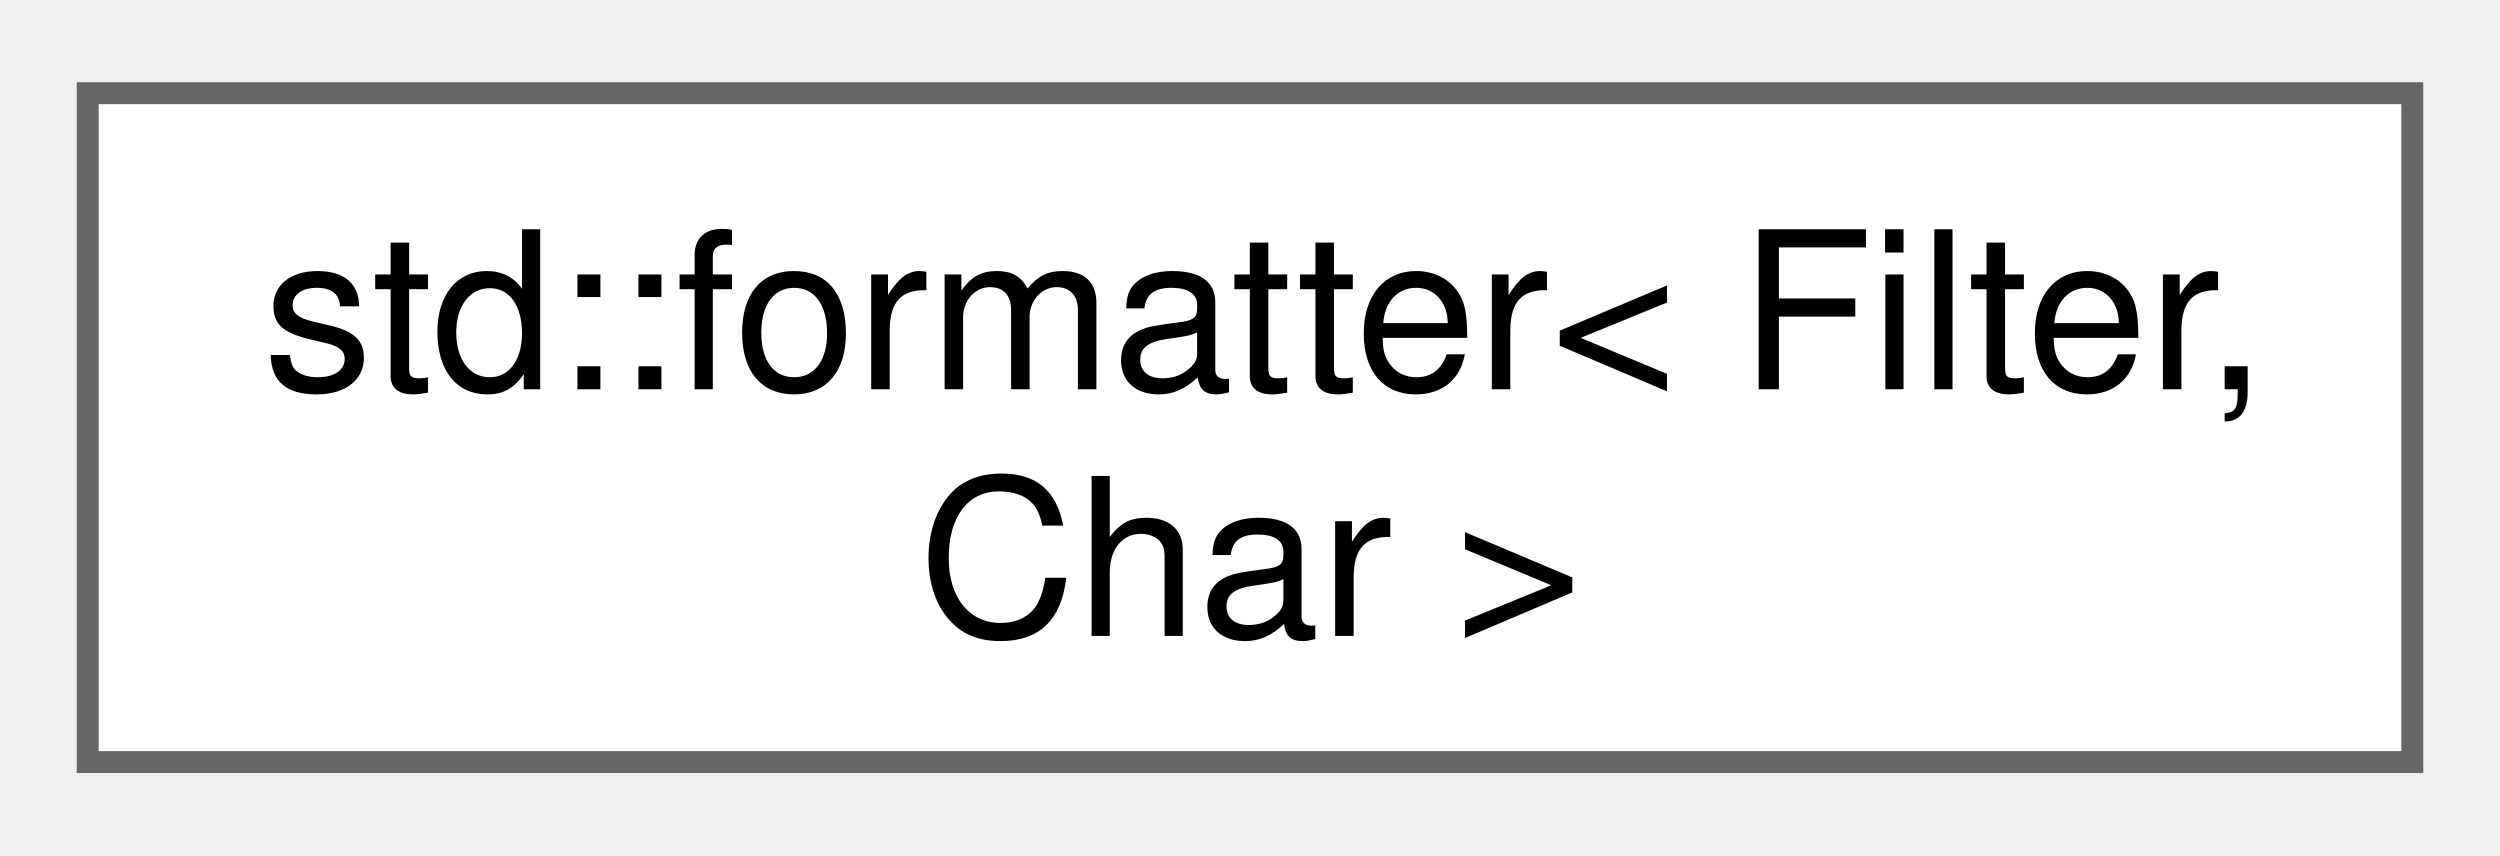
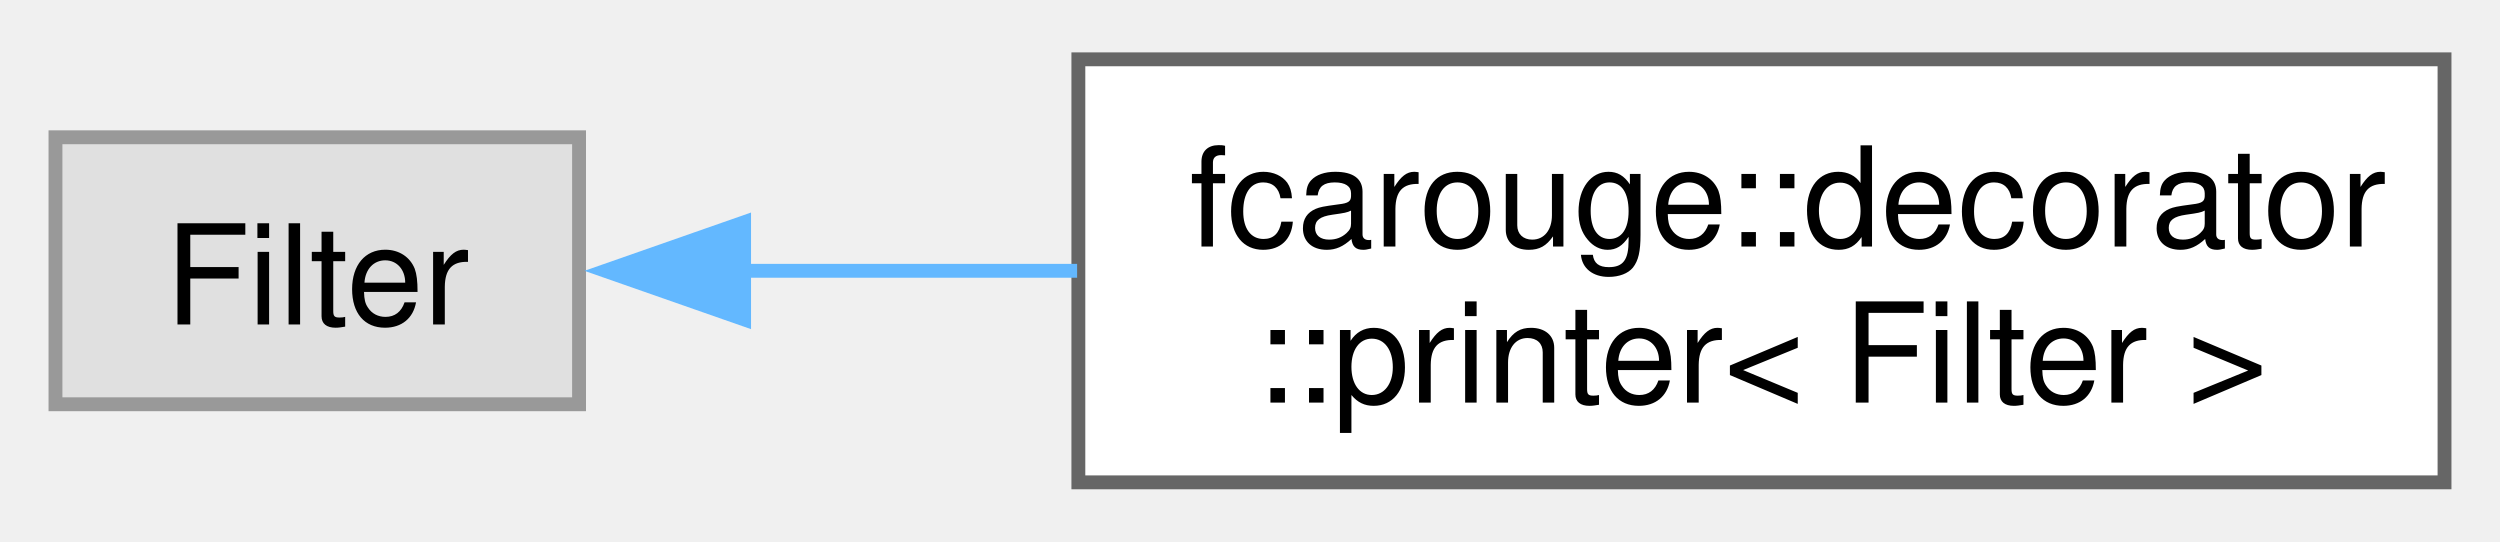
- <svg xmlns="http://www.w3.org/2000/svg" xmlns:xlink="http://www.w3.org/1999/xlink" width="114pt" height="39pt" viewBox="0.00 0.00 114.00 38.50">
+ <svg xmlns="http://www.w3.org/2000/svg" xmlns:xlink="http://www.w3.org/1999/xlink" width="180pt" height="39pt" viewBox="0.00 0.00 180.25 38.50">
  <g id="graph0" class="graph" transform="scale(1 1) rotate(0) translate(4 34.5)">
    <g id="Node000000" class="node">
      <g id="a_Node000000">
-         <a xlink:href="structstd_1_1formatter_3_01_filter_00_01_char_01_4.xhtml" target="_top" xlink:title="Specialization of the standard formatter for the Kalman filters.">
-           <polygon fill="white" stroke="#666666" points="106,-30.5 0,-30.5 0,0 106,0 106,-30.5" />
-           <text text-anchor="start" x="8" y="-17" font-family="Helvetica,sans-Serif" font-size="10.00">std::formatter&lt; Filter,</text>
-           <text text-anchor="middle" x="53" y="-5.75" font-family="Helvetica,sans-Serif" font-size="10.00"> Char &gt;</text>
+         <a xlink:title=" ">
+           <polygon fill="#e0e0e0" stroke="#999999" points="37.75,-24.88 0,-24.88 0,-5.63 37.75,-5.63 37.75,-24.88" />
+           <text text-anchor="middle" x="18.88" y="-11.38" font-family="Helvetica,sans-Serif" font-size="10.00">Filter</text>
+         </a>
+       </g>
+     </g>
+     <g id="Node000001" class="node">
+       <g id="a_Node000001">
+         <a xlink:href="classfcarouge_1_1decorator_1_1printer.xhtml" target="_top" xlink:title="Decorates a filter with operation printing.">
+           <polygon fill="white" stroke="#666666" points="172.25,-30.5 73.75,-30.5 73.75,0 172.25,0 172.25,-30.5" />
+           <text text-anchor="start" x="81.75" y="-17" font-family="Helvetica,sans-Serif" font-size="10.00">fcarouge::decorator</text>
+           <text text-anchor="middle" x="123" y="-5.75" font-family="Helvetica,sans-Serif" font-size="10.00">::printer&lt; Filter &gt;</text>
+         </a>
+       </g>
+     </g>
+     <g id="edge10_Node000000_Node000001" class="edge">
+       <g id="a_edge10_Node000000_Node000001">
+         <a xlink:title=" ">
+           <path fill="none" stroke="#63b8ff" d="M49.6,-15.25C57.15,-15.25 65.45,-15.25 73.66,-15.25" />
+           <polygon fill="#63b8ff" stroke="#63b8ff" points="49.65,-11.75 39.65,-15.25 49.65,-18.75 49.65,-11.75" />
        </a>
      </g>
    </g>
  </g>
</svg>
